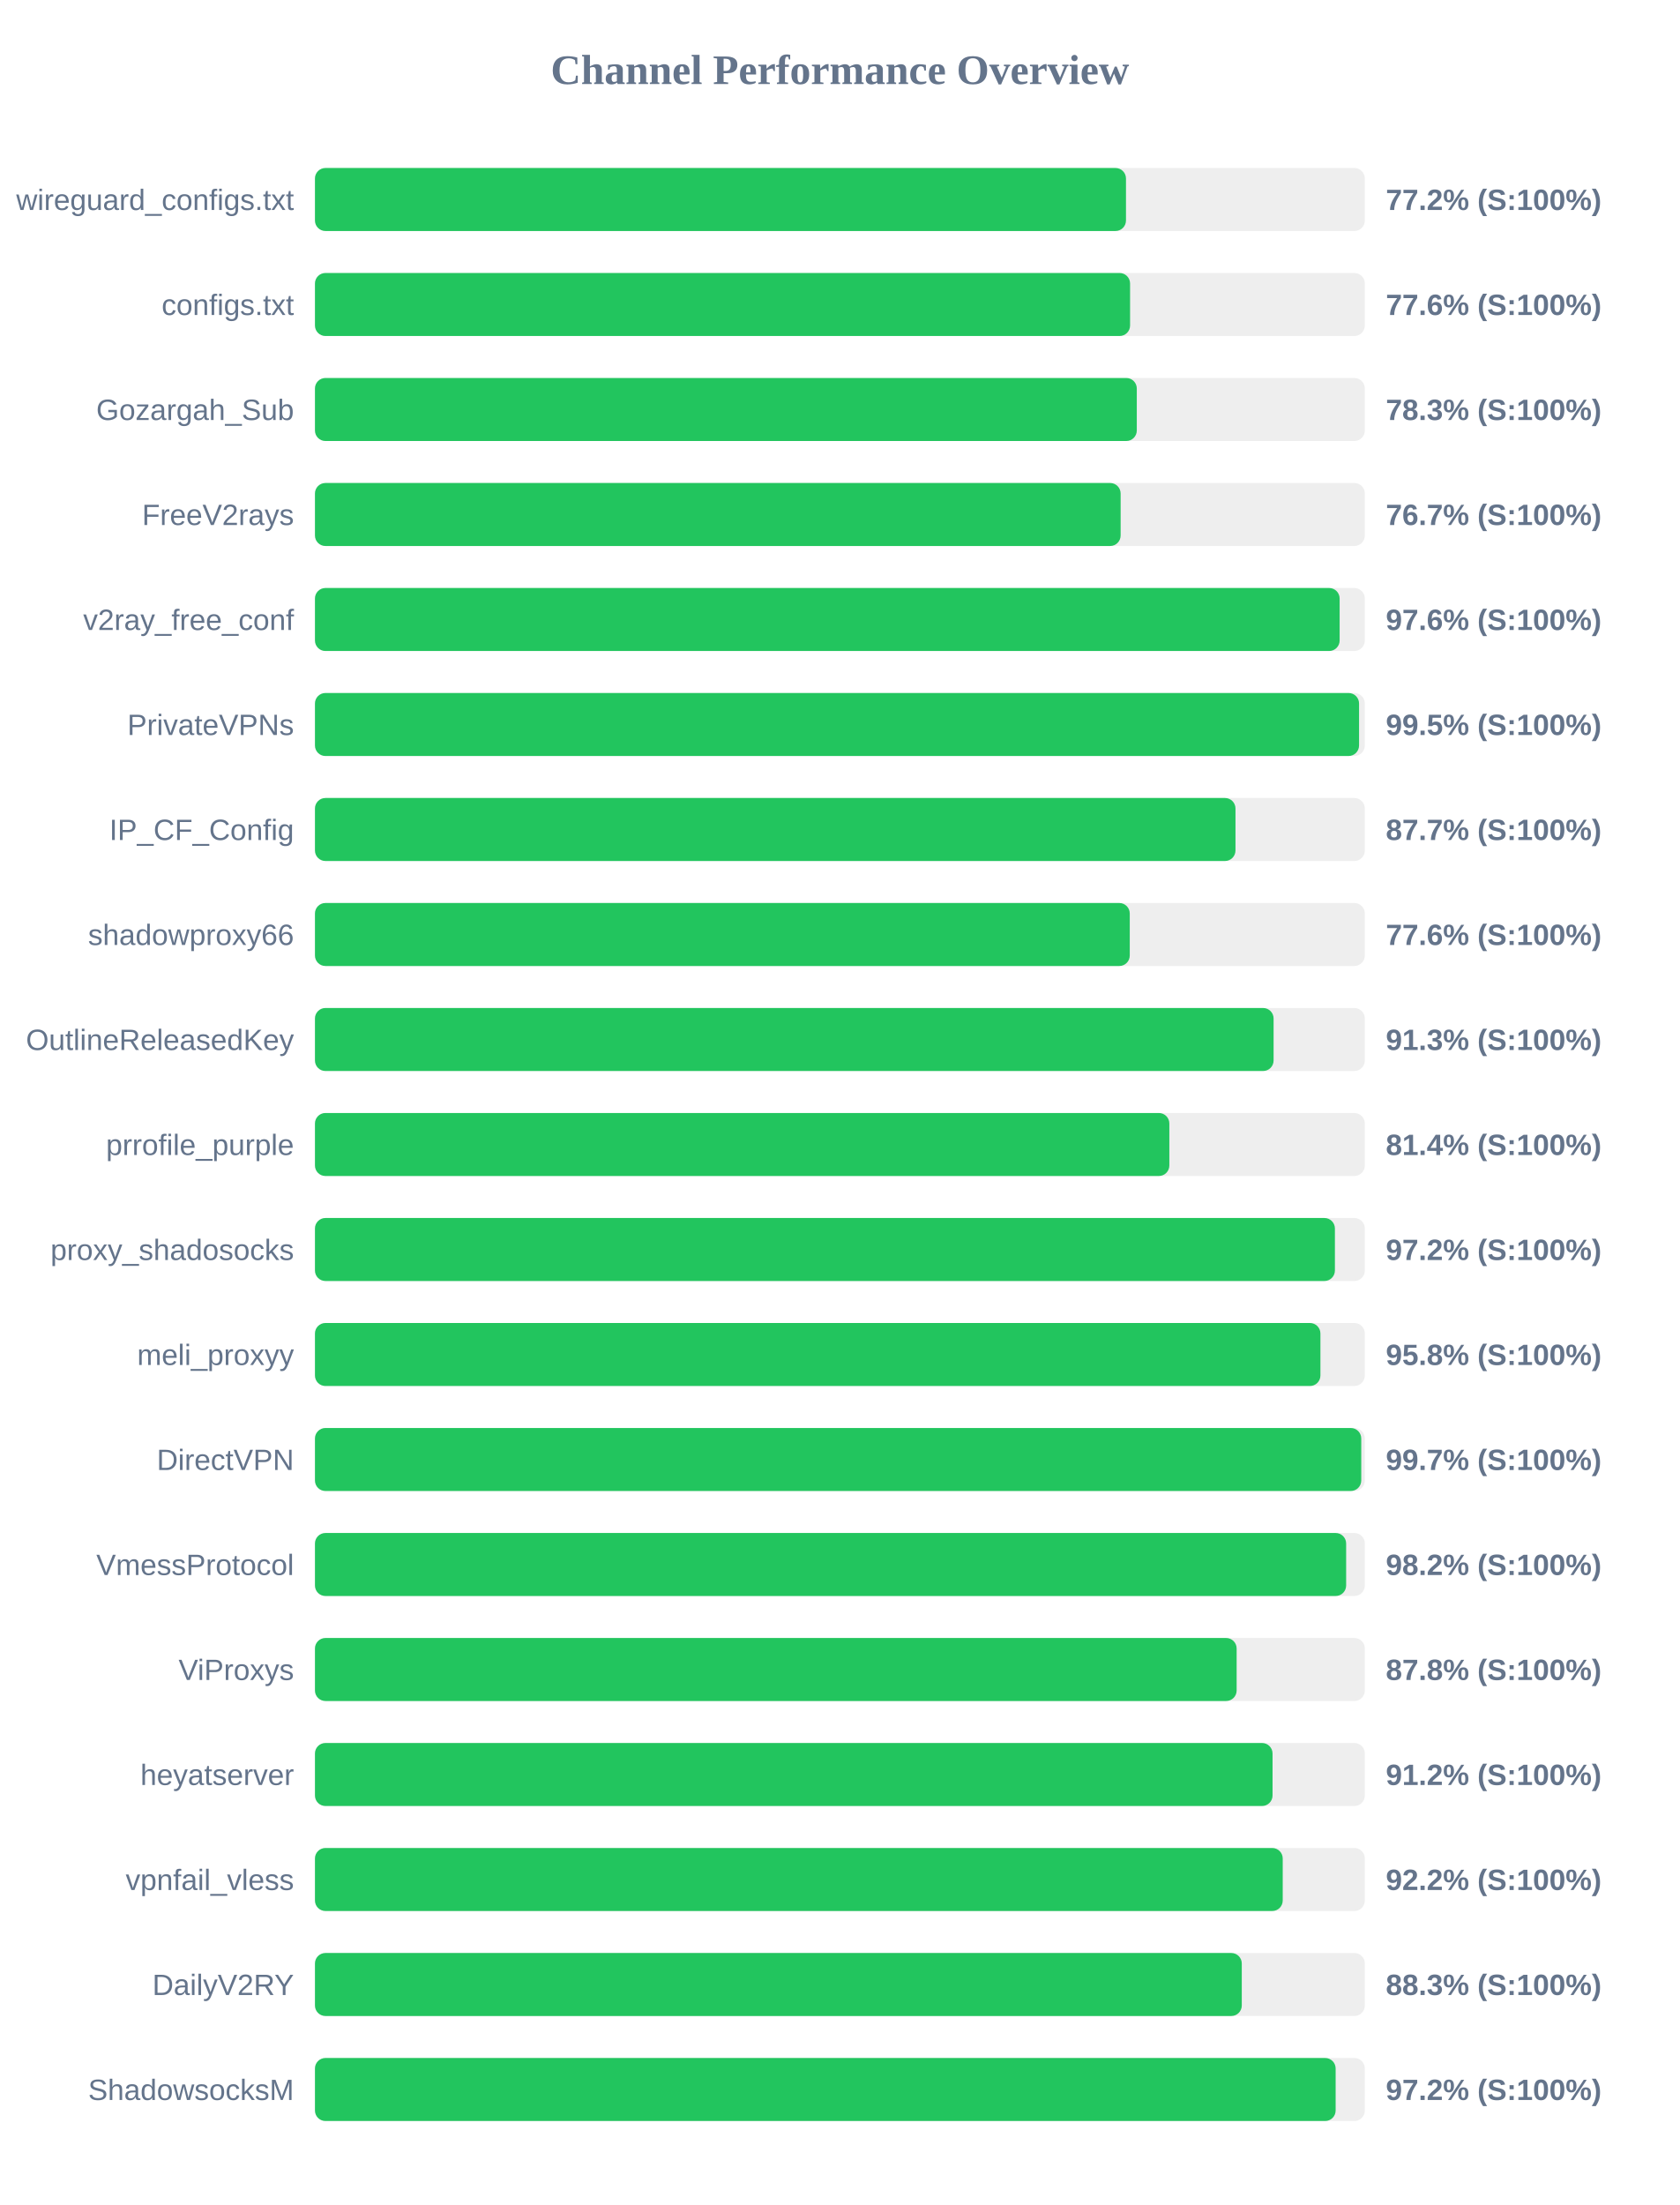
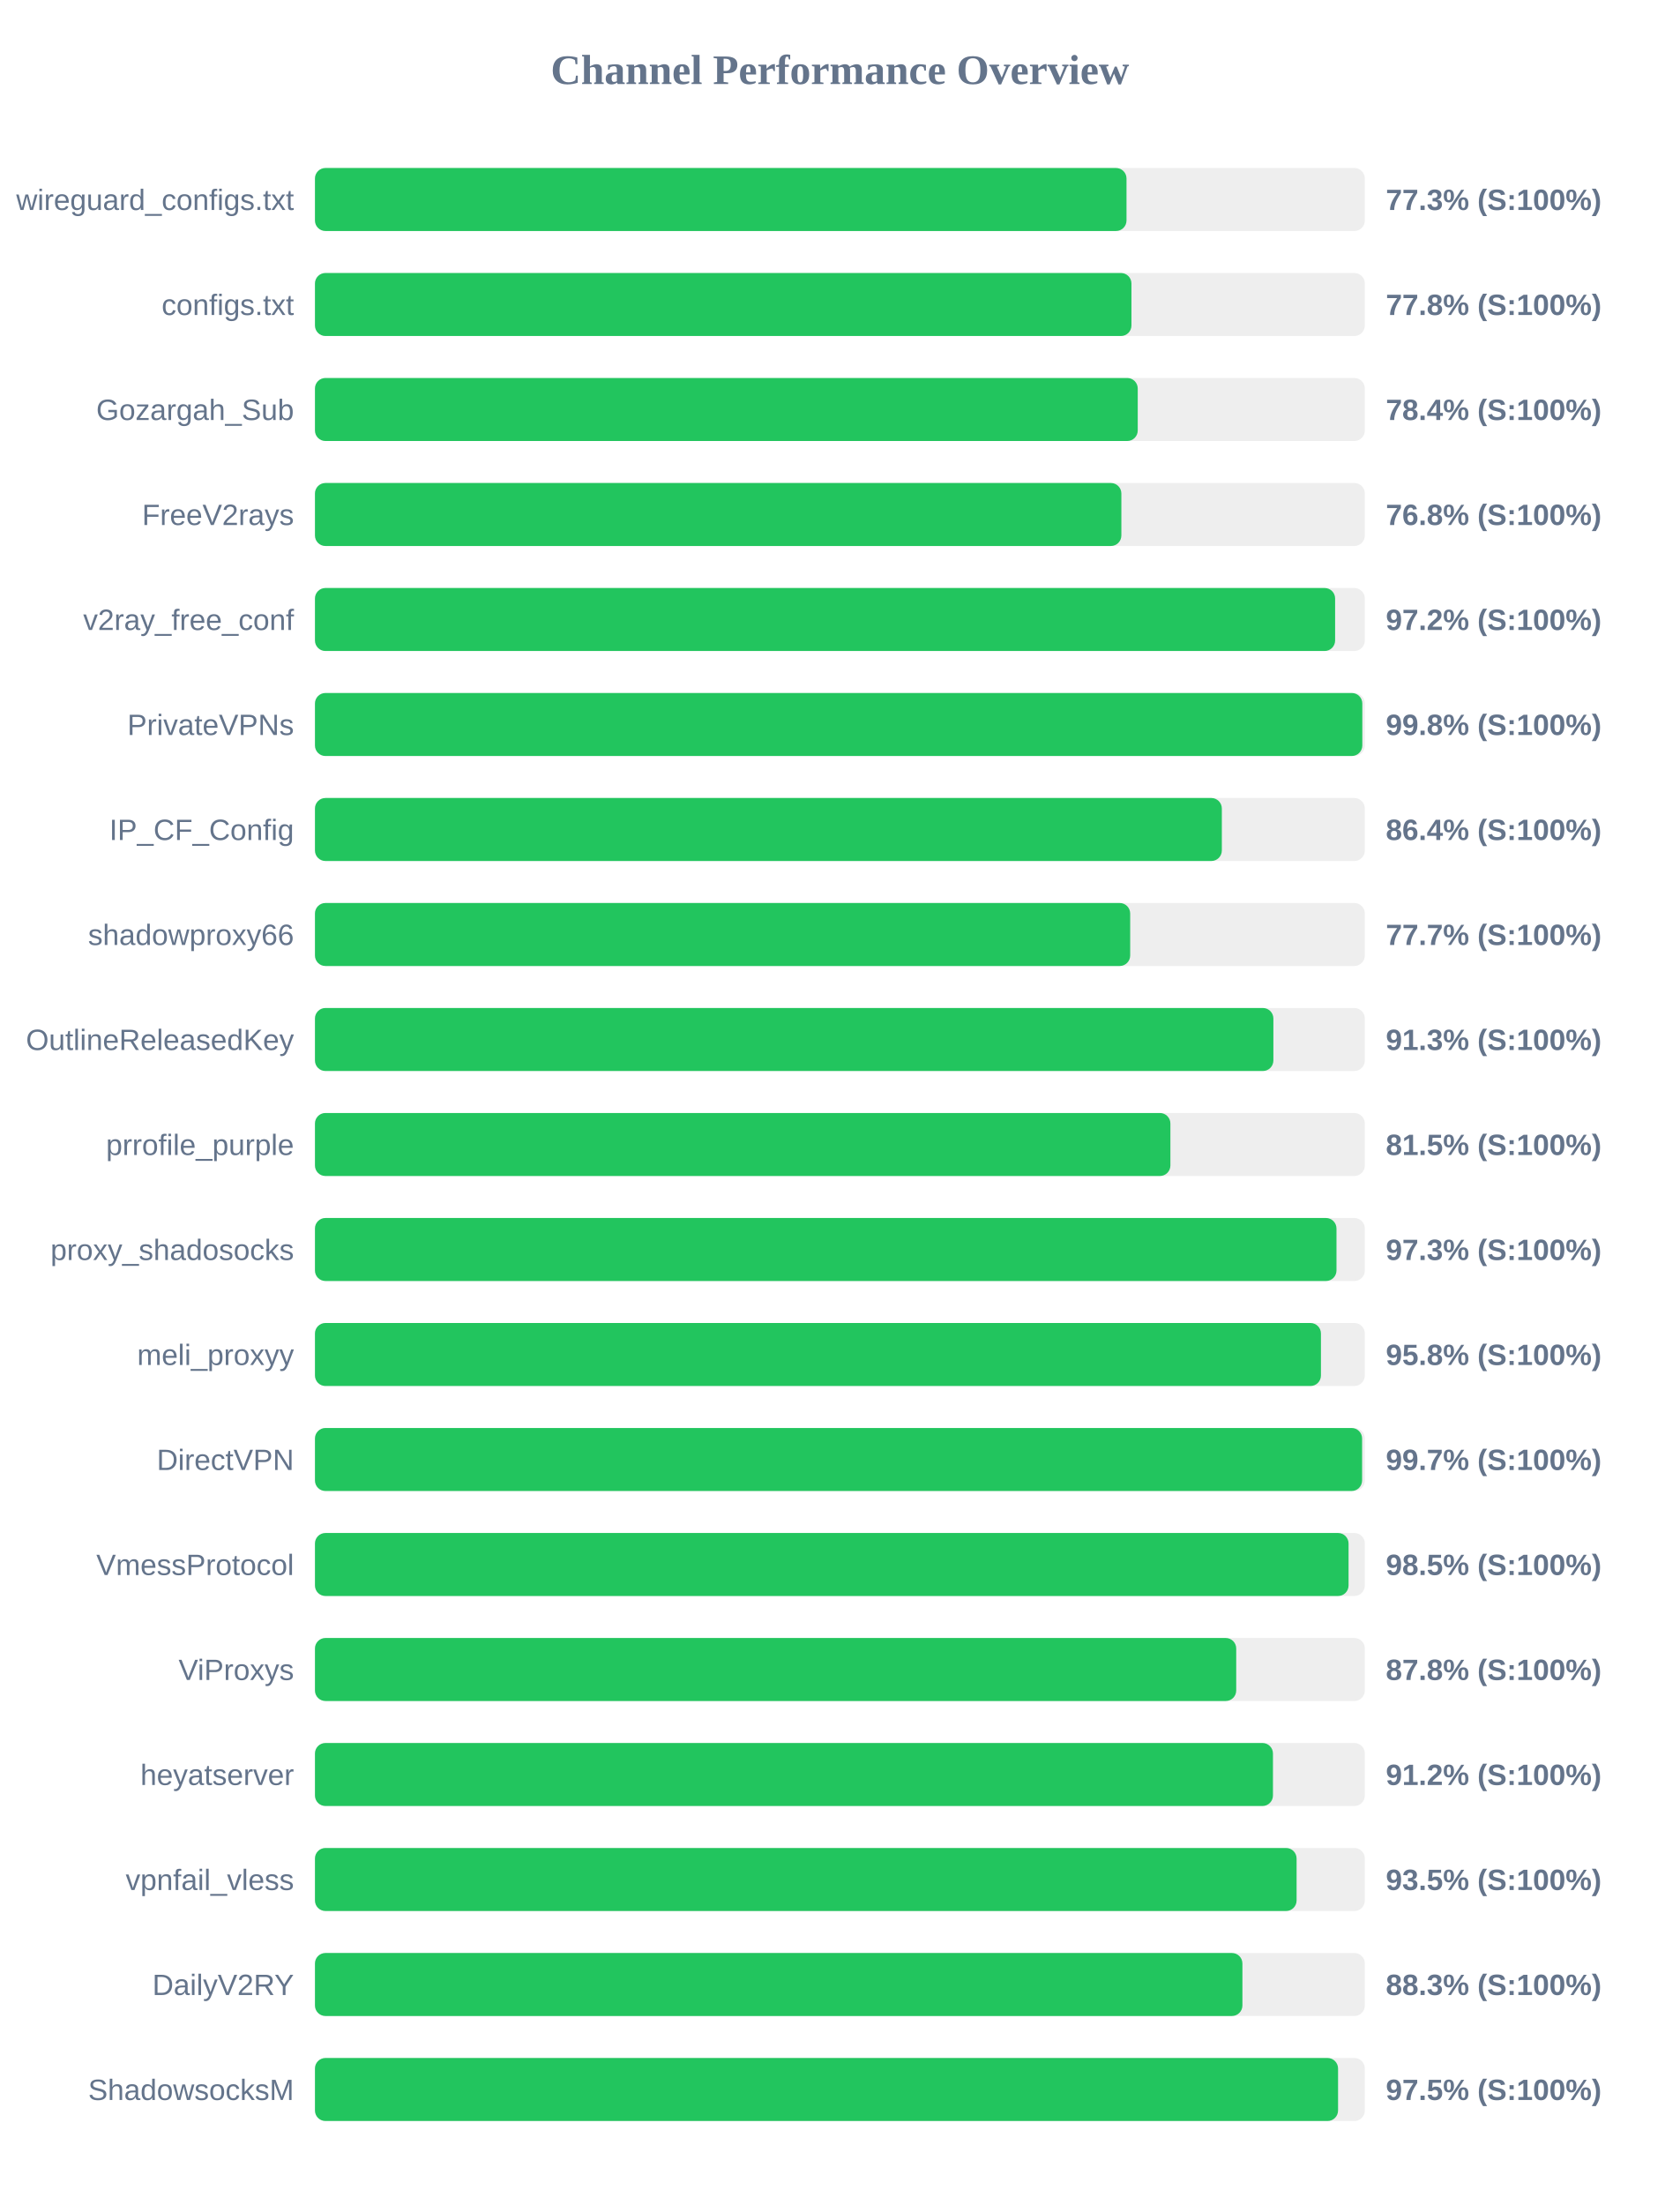
<svg xmlns="http://www.w3.org/2000/svg" width="800" height="1050" version="1.1">
  <style>
        .row { font: 14px Arial; fill: #64748b; }
        .score { font: bold 14px Arial; fill: #64748b; }
    </style>
  <text x="400" y="40" text-anchor="middle" font-size="20px" font-weight="bold" fill="#64748b">Channel Performance Overview</text>
  <rect x="150" y="80" width="500" height="30" fill="#eee" rx="5" />
-   <rect x="150" y="80" width="386.25" height="30" fill="#22c55e" rx="5" />
+   <rect x="150" y="80" width="386.5" height="30" fill="#22c55e" rx="5" />
  <text x="140" y="100" text-anchor="end" class="row">wireguard_configs.txt</text>
-   <text x="660" y="100" text-anchor="start" class="score">77.2% (S:100%)</text>
+   <text x="660" y="100" text-anchor="start" class="score">77.3% (S:100%)</text>
  <rect x="150" y="130" width="500" height="30" fill="#eee" rx="5" />
-   <rect x="150" y="130" width="388.2" height="30" fill="#22c55e" rx="5" />
+   <rect x="150" y="130" width="388.85" height="30" fill="#22c55e" rx="5" />
  <text x="140" y="150" text-anchor="end" class="row">configs.txt</text>
-   <text x="660" y="150" text-anchor="start" class="score">77.6% (S:100%)</text>
+   <text x="660" y="150" text-anchor="start" class="score">77.8% (S:100%)</text>
  <rect x="150" y="180" width="500" height="30" fill="#eee" rx="5" />
-   <rect x="150" y="180" width="391.4" height="30" fill="#22c55e" rx="5" />
+   <rect x="150" y="180" width="391.85" height="30" fill="#22c55e" rx="5" />
  <text x="140" y="200" text-anchor="end" class="row">Gozargah_Sub</text>
-   <text x="660" y="200" text-anchor="start" class="score">78.3% (S:100%)</text>
+   <text x="660" y="200" text-anchor="start" class="score">78.4% (S:100%)</text>
  <rect x="150" y="230" width="500" height="30" fill="#eee" rx="5" />
-   <rect x="150" y="230" width="383.7" height="30" fill="#22c55e" rx="5" />
+   <rect x="150" y="230" width="384.05" height="30" fill="#22c55e" rx="5" />
  <text x="140" y="250" text-anchor="end" class="row">FreeV2rays</text>
-   <text x="660" y="250" text-anchor="start" class="score">76.7% (S:100%)</text>
+   <text x="660" y="250" text-anchor="start" class="score">76.8% (S:100%)</text>
  <rect x="150" y="280" width="500" height="30" fill="#eee" rx="5" />
-   <rect x="150" y="280" width="488.0" height="30" fill="#22c55e" rx="5" />
+   <rect x="150" y="280" width="485.85" height="30" fill="#22c55e" rx="5" />
  <text x="140" y="300" text-anchor="end" class="row">v2ray_free_conf</text>
-   <text x="660" y="300" text-anchor="start" class="score">97.6% (S:100%)</text>
+   <text x="660" y="300" text-anchor="start" class="score">97.2% (S:100%)</text>
  <rect x="150" y="330" width="500" height="30" fill="#eee" rx="5" />
-   <rect x="150" y="330" width="497.25" height="30" fill="#22c55e" rx="5" />
+   <rect x="150" y="330" width="498.8" height="30" fill="#22c55e" rx="5" />
  <text x="140" y="350" text-anchor="end" class="row">PrivateVPNs</text>
-   <text x="660" y="350" text-anchor="start" class="score">99.5% (S:100%)</text>
+   <text x="660" y="350" text-anchor="start" class="score">99.8% (S:100%)</text>
  <rect x="150" y="380" width="500" height="30" fill="#eee" rx="5" />
-   <rect x="150" y="380" width="438.4" height="30" fill="#22c55e" rx="5" />
+   <rect x="150" y="380" width="431.9" height="30" fill="#22c55e" rx="5" />
  <text x="140" y="400" text-anchor="end" class="row">IP_CF_Config</text>
-   <text x="660" y="400" text-anchor="start" class="score">87.7% (S:100%)</text>
+   <text x="660" y="400" text-anchor="start" class="score">86.4% (S:100%)</text>
  <rect x="150" y="430" width="500" height="30" fill="#eee" rx="5" />
-   <rect x="150" y="430" width="388.05" height="30" fill="#22c55e" rx="5" />
+   <rect x="150" y="430" width="388.25" height="30" fill="#22c55e" rx="5" />
  <text x="140" y="450" text-anchor="end" class="row">shadowproxy66</text>
-   <text x="660" y="450" text-anchor="start" class="score">77.6% (S:100%)</text>
+   <text x="660" y="450" text-anchor="start" class="score">77.7% (S:100%)</text>
  <rect x="150" y="480" width="500" height="30" fill="#eee" rx="5" />
-   <rect x="150" y="480" width="456.55" height="30" fill="#22c55e" rx="5" />
+   <rect x="150" y="480" width="456.45" height="30" fill="#22c55e" rx="5" />
  <text x="140" y="500" text-anchor="end" class="row">OutlineReleasedKey</text>
  <text x="660" y="500" text-anchor="start" class="score">91.3% (S:100%)</text>
  <rect x="150" y="530" width="500" height="30" fill="#eee" rx="5" />
-   <rect x="150" y="530" width="406.9" height="30" fill="#22c55e" rx="5" />
+   <rect x="150" y="530" width="407.4" height="30" fill="#22c55e" rx="5" />
  <text x="140" y="550" text-anchor="end" class="row">prrofile_purple</text>
-   <text x="660" y="550" text-anchor="start" class="score">81.4% (S:100%)</text>
+   <text x="660" y="550" text-anchor="start" class="score">81.5% (S:100%)</text>
  <rect x="150" y="580" width="500" height="30" fill="#eee" rx="5" />
-   <rect x="150" y="580" width="485.75" height="30" fill="#22c55e" rx="5" />
+   <rect x="150" y="580" width="486.5" height="30" fill="#22c55e" rx="5" />
  <text x="140" y="600" text-anchor="end" class="row">proxy_shadosocks</text>
-   <text x="660" y="600" text-anchor="start" class="score">97.2% (S:100%)</text>
+   <text x="660" y="600" text-anchor="start" class="score">97.3% (S:100%)</text>
  <rect x="150" y="630" width="500" height="30" fill="#eee" rx="5" />
-   <rect x="150" y="630" width="478.85" height="30" fill="#22c55e" rx="5" />
+   <rect x="150" y="630" width="479.1" height="30" fill="#22c55e" rx="5" />
  <text x="140" y="650" text-anchor="end" class="row">meli_proxyy</text>
  <text x="660" y="650" text-anchor="start" class="score">95.8% (S:100%)</text>
  <rect x="150" y="680" width="500" height="30" fill="#eee" rx="5" />
-   <rect x="150" y="680" width="498.3" height="30" fill="#22c55e" rx="5" />
+   <rect x="150" y="680" width="498.7" height="30" fill="#22c55e" rx="5" />
  <text x="140" y="700" text-anchor="end" class="row">DirectVPN</text>
  <text x="660" y="700" text-anchor="start" class="score">99.7% (S:100%)</text>
  <rect x="150" y="730" width="500" height="30" fill="#eee" rx="5" />
-   <rect x="150" y="730" width="491.1" height="30" fill="#22c55e" rx="5" />
+   <rect x="150" y="730" width="492.25" height="30" fill="#22c55e" rx="5" />
  <text x="140" y="750" text-anchor="end" class="row">VmessProtocol</text>
-   <text x="660" y="750" text-anchor="start" class="score">98.2% (S:100%)</text>
+   <text x="660" y="750" text-anchor="start" class="score">98.5% (S:100%)</text>
  <rect x="150" y="780" width="500" height="30" fill="#eee" rx="5" />
-   <rect x="150" y="780" width="438.95" height="30" fill="#22c55e" rx="5" />
+   <rect x="150" y="780" width="438.75" height="30" fill="#22c55e" rx="5" />
  <text x="140" y="800" text-anchor="end" class="row">ViProxys</text>
  <text x="660" y="800" text-anchor="start" class="score">87.8% (S:100%)</text>
  <rect x="150" y="830" width="500" height="30" fill="#eee" rx="5" />
-   <rect x="150" y="830" width="456.05" height="30" fill="#22c55e" rx="5" />
+   <rect x="150" y="830" width="456.25" height="30" fill="#22c55e" rx="5" />
  <text x="140" y="850" text-anchor="end" class="row">heyatserver</text>
  <text x="660" y="850" text-anchor="start" class="score">91.2% (S:100%)</text>
  <rect x="150" y="880" width="500" height="30" fill="#eee" rx="5" />
-   <rect x="150" y="880" width="460.9" height="30" fill="#22c55e" rx="5" />
+   <rect x="150" y="880" width="467.5" height="30" fill="#22c55e" rx="5" />
  <text x="140" y="900" text-anchor="end" class="row">vpnfail_vless</text>
-   <text x="660" y="900" text-anchor="start" class="score">92.2% (S:100%)</text>
+   <text x="660" y="900" text-anchor="start" class="score">93.5% (S:100%)</text>
  <rect x="150" y="930" width="500" height="30" fill="#eee" rx="5" />
-   <rect x="150" y="930" width="441.4" height="30" fill="#22c55e" rx="5" />
+   <rect x="150" y="930" width="441.7" height="30" fill="#22c55e" rx="5" />
  <text x="140" y="950" text-anchor="end" class="row">DailyV2RY</text>
  <text x="660" y="950" text-anchor="start" class="score">88.3% (S:100%)</text>
  <rect x="150" y="980" width="500" height="30" fill="#eee" rx="5" />
-   <rect x="150" y="980" width="486.1" height="30" fill="#22c55e" rx="5" />
+   <rect x="150" y="980" width="487.25" height="30" fill="#22c55e" rx="5" />
  <text x="140" y="1000" text-anchor="end" class="row">ShadowsocksM</text>
-   <text x="660" y="1000" text-anchor="start" class="score">97.2% (S:100%)</text>
+   <text x="660" y="1000" text-anchor="start" class="score">97.5% (S:100%)</text>
</svg>
